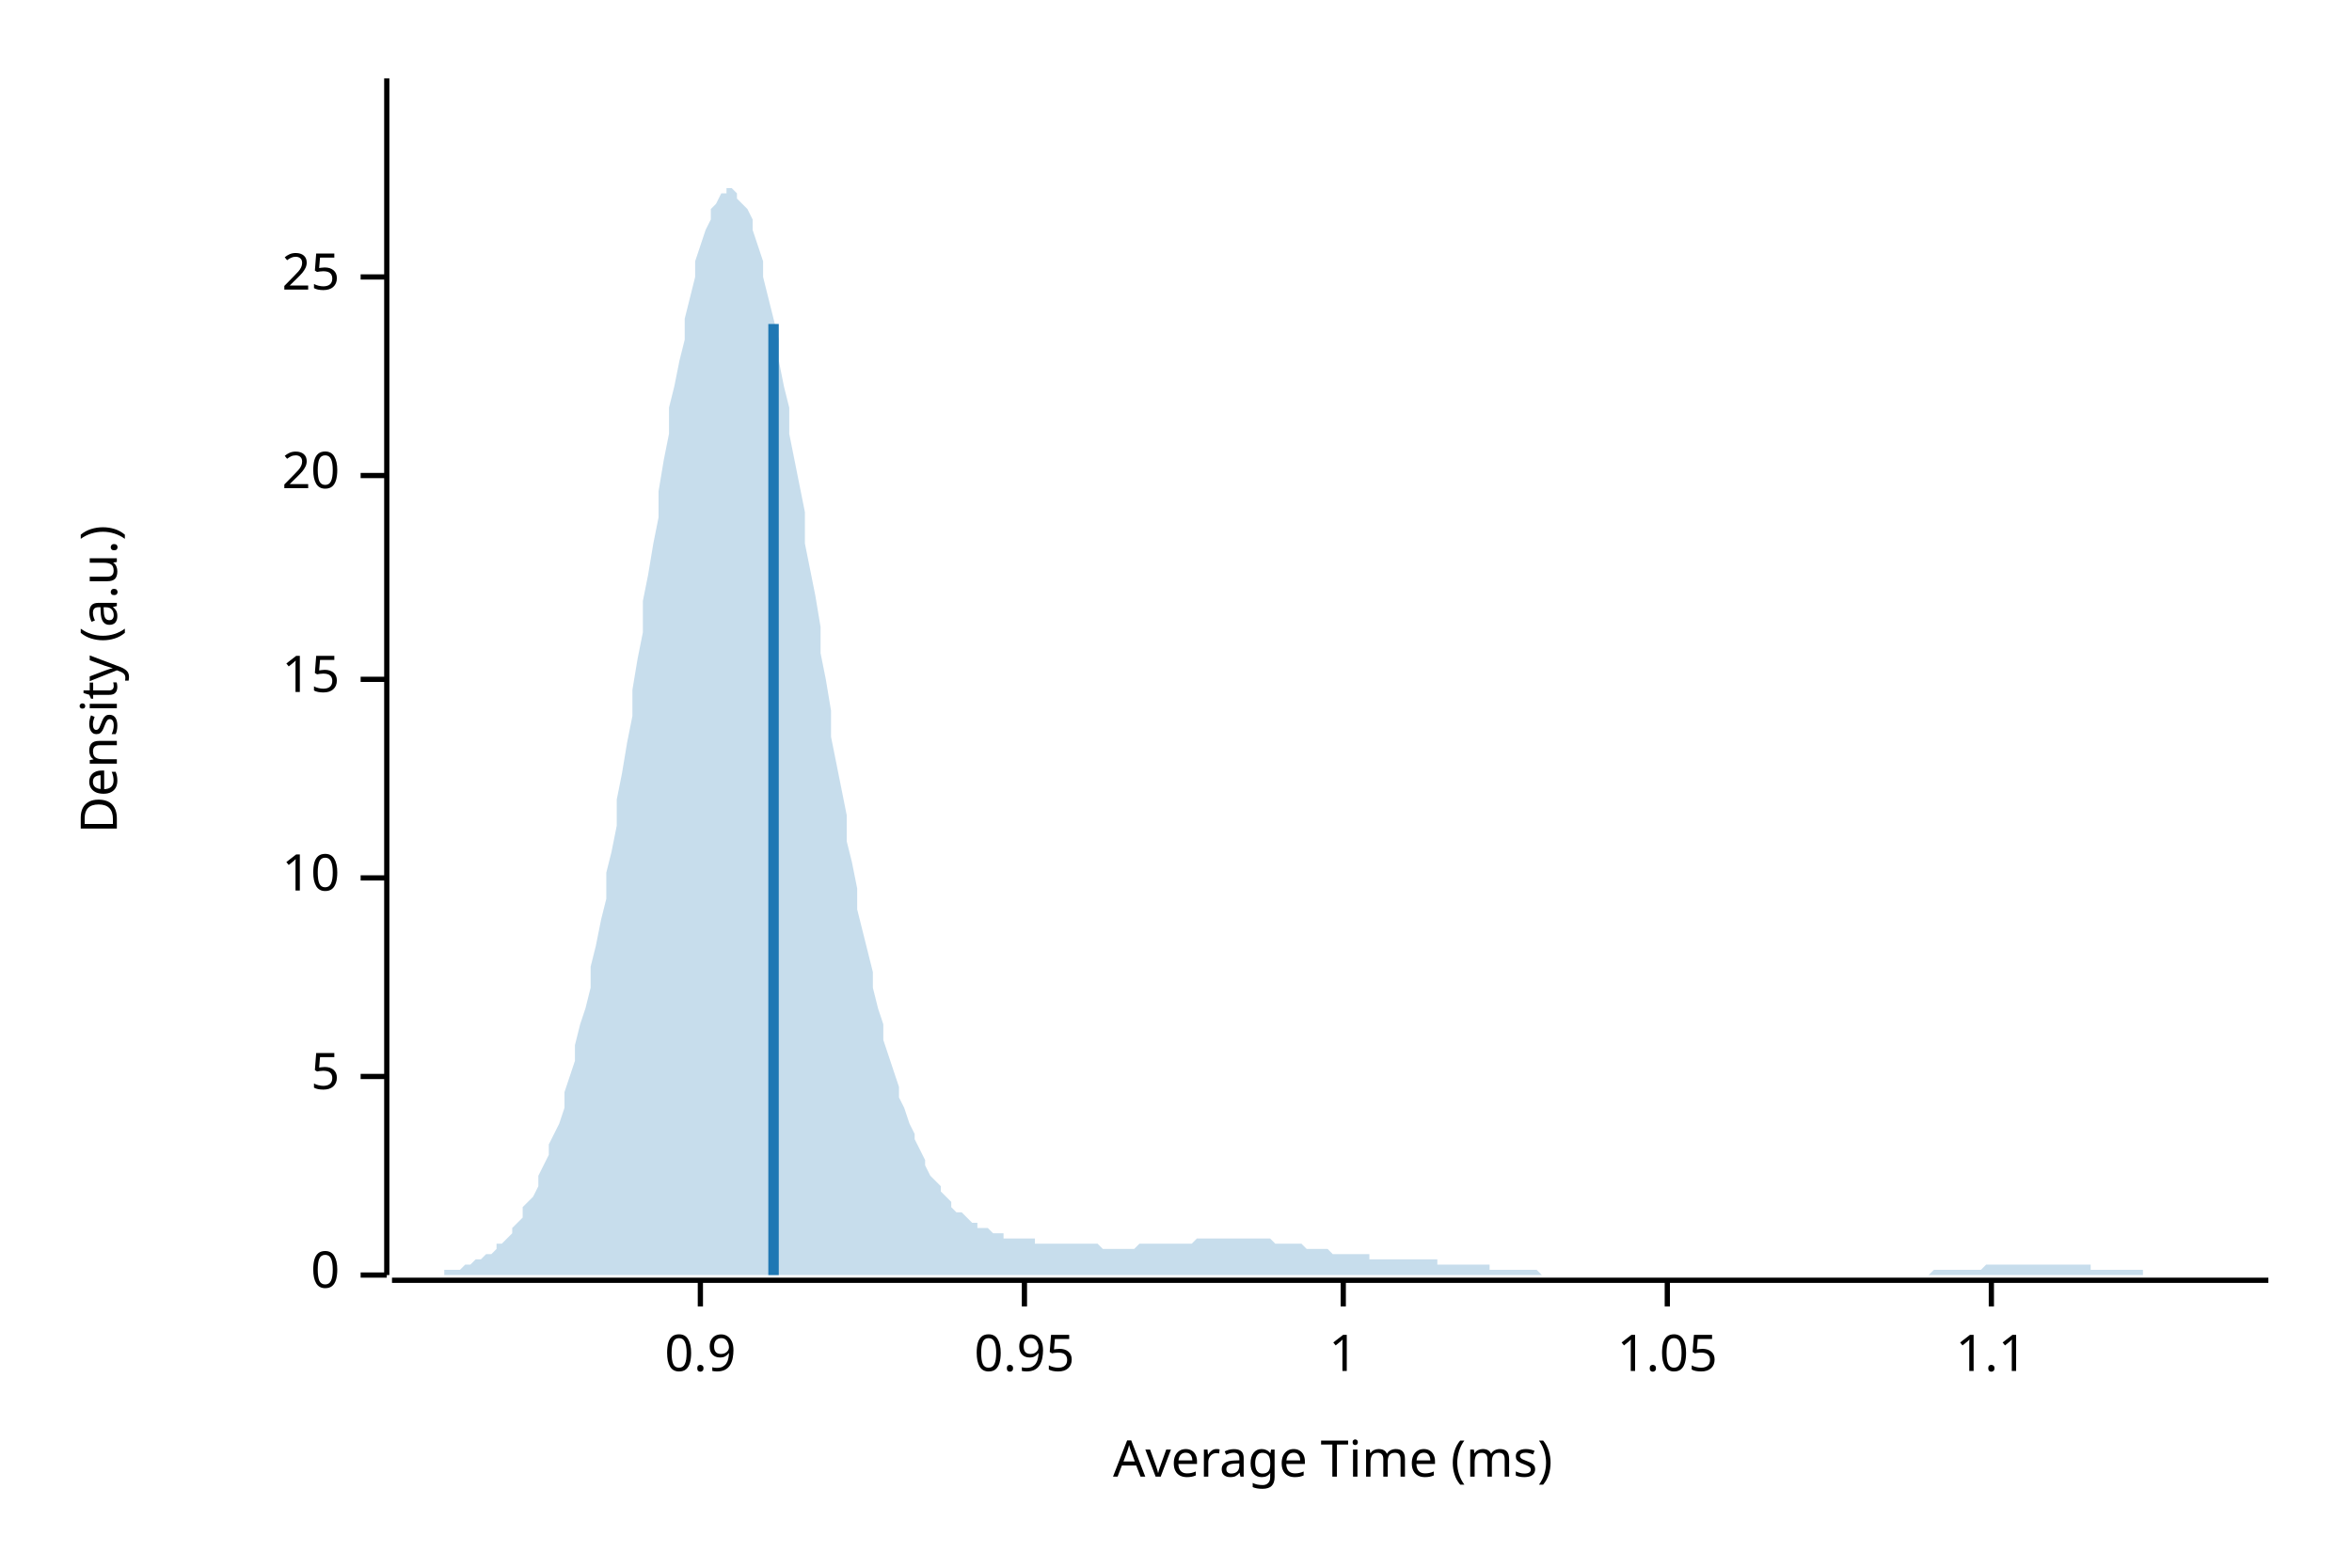
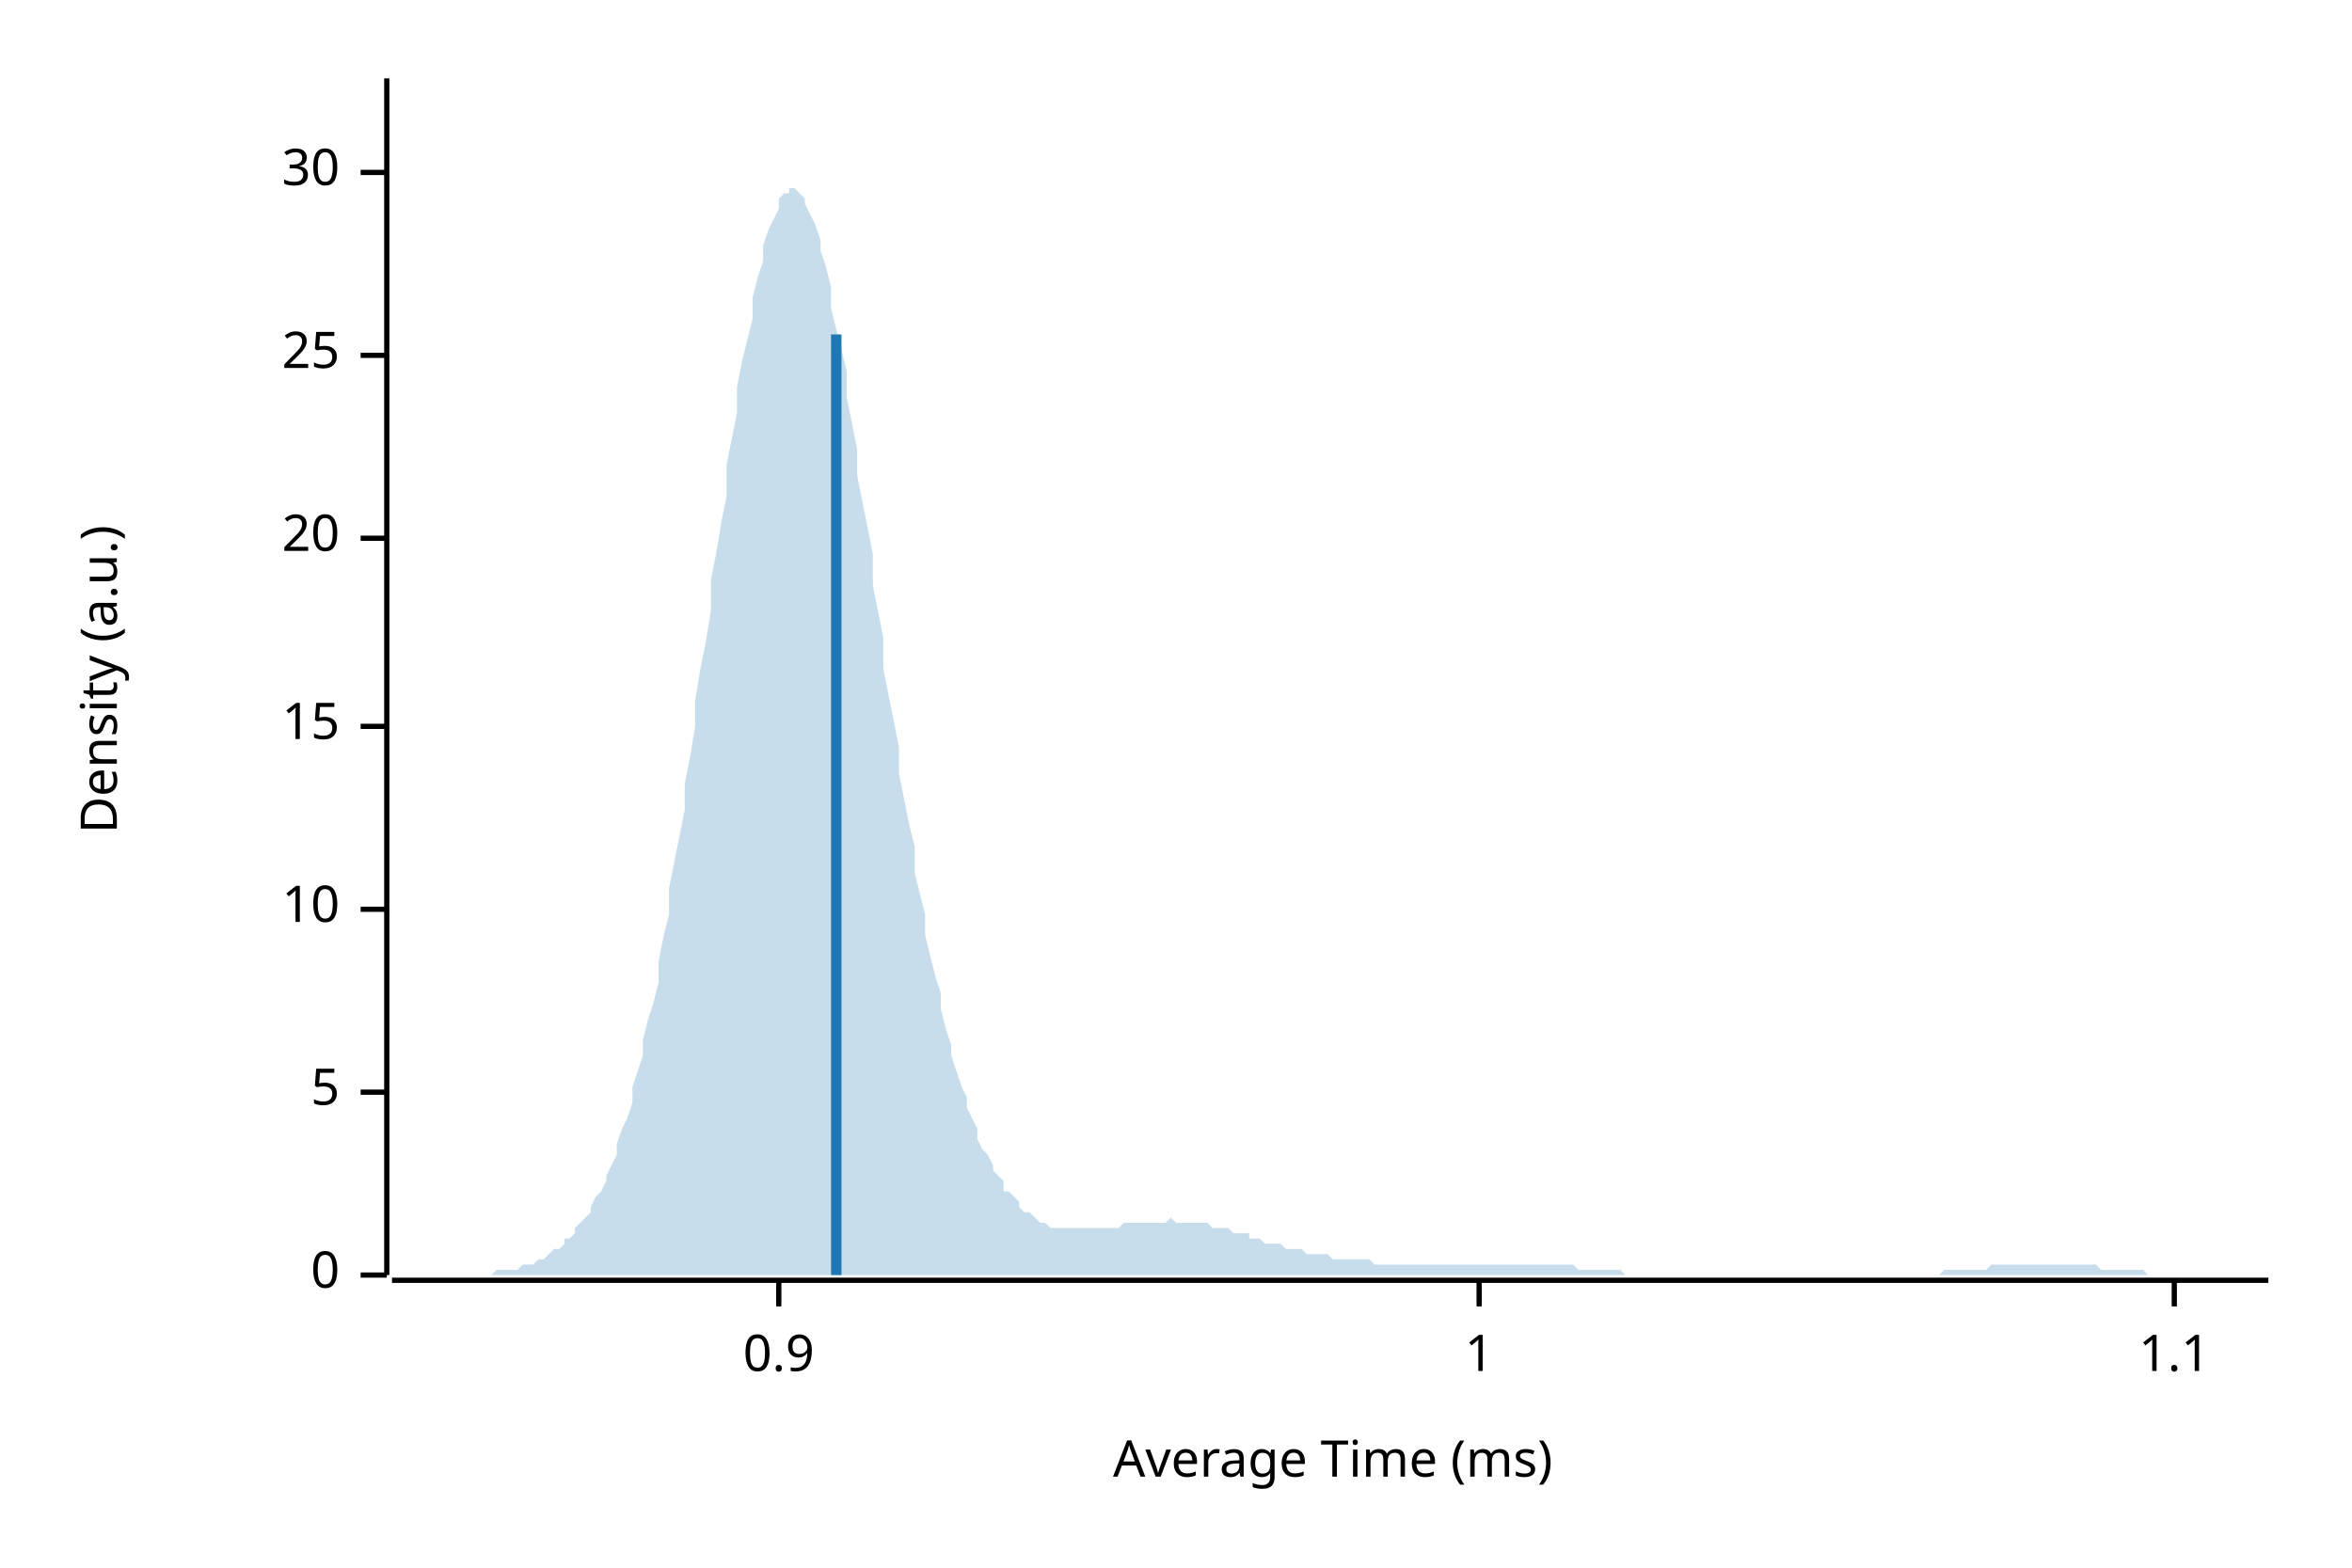
<svg xmlns="http://www.w3.org/2000/svg" width="450" height="300" viewBox="0 0 450 300">
  <text x="15" y="130" dy="0.76em" text-anchor="middle" font-family="sans-serif" font-size="9.677" opacity="1" fill="#000000" transform="rotate(270, 15, 130)">
Density (a.u.)
</text>
  <text x="255" y="285" dy="-0.5ex" text-anchor="middle" font-family="sans-serif" font-size="9.677" opacity="1" fill="#000000">
Average Time (ms)
</text>
  <polyline fill="none" opacity="1" stroke="#000000" stroke-width="1" points="74,15 74,244 " />
  <text x="65" y="244" dy="0.5ex" text-anchor="end" font-family="sans-serif" font-size="9.677" opacity="1" fill="#000000">
0
</text>
  <polyline fill="none" opacity="1" stroke="#000000" stroke-width="1" points="69,244 74,244 " />
-   <text x="65" y="206" dy="0.5ex" text-anchor="end" font-family="sans-serif" font-size="9.677" opacity="1" fill="#000000">
+   <text x="65" y="209" dy="0.5ex" text-anchor="end" font-family="sans-serif" font-size="9.677" opacity="1" fill="#000000">
5
</text>
-   <polyline fill="none" opacity="1" stroke="#000000" stroke-width="1" points="69,206 74,206 " />
-   <text x="65" y="168" dy="0.5ex" text-anchor="end" font-family="sans-serif" font-size="9.677" opacity="1" fill="#000000">
+   <polyline fill="none" opacity="1" stroke="#000000" stroke-width="1" points="69,209 74,209 " />
+   <text x="65" y="174" dy="0.5ex" text-anchor="end" font-family="sans-serif" font-size="9.677" opacity="1" fill="#000000">
10
</text>
-   <polyline fill="none" opacity="1" stroke="#000000" stroke-width="1" points="69,168 74,168 " />
-   <text x="65" y="130" dy="0.5ex" text-anchor="end" font-family="sans-serif" font-size="9.677" opacity="1" fill="#000000">
+   <polyline fill="none" opacity="1" stroke="#000000" stroke-width="1" points="69,174 74,174 " />
+   <text x="65" y="139" dy="0.5ex" text-anchor="end" font-family="sans-serif" font-size="9.677" opacity="1" fill="#000000">
15
</text>
-   <polyline fill="none" opacity="1" stroke="#000000" stroke-width="1" points="69,130 74,130 " />
-   <text x="65" y="91" dy="0.5ex" text-anchor="end" font-family="sans-serif" font-size="9.677" opacity="1" fill="#000000">
+   <polyline fill="none" opacity="1" stroke="#000000" stroke-width="1" points="69,139 74,139 " />
+   <text x="65" y="103" dy="0.5ex" text-anchor="end" font-family="sans-serif" font-size="9.677" opacity="1" fill="#000000">
20
</text>
-   <polyline fill="none" opacity="1" stroke="#000000" stroke-width="1" points="69,91 74,91 " />
-   <text x="65" y="53" dy="0.5ex" text-anchor="end" font-family="sans-serif" font-size="9.677" opacity="1" fill="#000000">
+   <polyline fill="none" opacity="1" stroke="#000000" stroke-width="1" points="69,103 74,103 " />
+   <text x="65" y="68" dy="0.5ex" text-anchor="end" font-family="sans-serif" font-size="9.677" opacity="1" fill="#000000">
25
</text>
-   <polyline fill="none" opacity="1" stroke="#000000" stroke-width="1" points="69,53 74,53 " />
+   <polyline fill="none" opacity="1" stroke="#000000" stroke-width="1" points="69,68 74,68 " />
+   <text x="65" y="33" dy="0.5ex" text-anchor="end" font-family="sans-serif" font-size="9.677" opacity="1" fill="#000000">
+ 30
+ </text>
+   <polyline fill="none" opacity="1" stroke="#000000" stroke-width="1" points="69,33 74,33 " />
  <polyline fill="none" opacity="1" stroke="#000000" stroke-width="1" points="75,245 434,245 " />
-   <text x="134" y="255" dy="0.76em" text-anchor="middle" font-family="sans-serif" font-size="9.677" opacity="1" fill="#000000">
+   <text x="149" y="255" dy="0.76em" text-anchor="middle" font-family="sans-serif" font-size="9.677" opacity="1" fill="#000000">
0.9
</text>
-   <polyline fill="none" opacity="1" stroke="#000000" stroke-width="1" points="134,245 134,250 " />
-   <text x="196" y="255" dy="0.76em" text-anchor="middle" font-family="sans-serif" font-size="9.677" opacity="1" fill="#000000">
- 0.95
- </text>
-   <polyline fill="none" opacity="1" stroke="#000000" stroke-width="1" points="196,245 196,250 " />
-   <text x="257" y="255" dy="0.76em" text-anchor="middle" font-family="sans-serif" font-size="9.677" opacity="1" fill="#000000">
+   <polyline fill="none" opacity="1" stroke="#000000" stroke-width="1" points="149,245 149,250 " />
+   <text x="283" y="255" dy="0.76em" text-anchor="middle" font-family="sans-serif" font-size="9.677" opacity="1" fill="#000000">
1
</text>
-   <polyline fill="none" opacity="1" stroke="#000000" stroke-width="1" points="257,245 257,250 " />
-   <text x="319" y="255" dy="0.76em" text-anchor="middle" font-family="sans-serif" font-size="9.677" opacity="1" fill="#000000">
- 1.05
- </text>
-   <polyline fill="none" opacity="1" stroke="#000000" stroke-width="1" points="319,245 319,250 " />
-   <text x="381" y="255" dy="0.76em" text-anchor="middle" font-family="sans-serif" font-size="9.677" opacity="1" fill="#000000">
+   <polyline fill="none" opacity="1" stroke="#000000" stroke-width="1" points="283,245 283,250 " />
+   <text x="416" y="255" dy="0.76em" text-anchor="middle" font-family="sans-serif" font-size="9.677" opacity="1" fill="#000000">
1.1
</text>
-   <polyline fill="none" opacity="1" stroke="#000000" stroke-width="1" points="381,245 381,250 " />
-   <polygon opacity="0.25" fill="#1F78B4" points="75,244 75,244 76,244 77,244 77,244 78,244 79,244 80,244 80,244 81,244 82,244 82,244 83,244 84,244 85,244 85,243 86,243 87,243 87,243 88,243 89,242 90,242 90,242 91,241 92,241 92,241 93,240 94,240 95,239 95,238 96,238 97,237 98,236 98,235 99,234 100,233 100,231 101,230 102,229 103,227 103,225 104,223 105,221 105,219 106,217 107,215 108,212 108,209 109,206 110,203 110,200 111,196 112,193 113,189 113,185 114,181 115,176 116,172 116,167 117,163 118,158 118,153 119,148 120,142 121,137 121,132 122,126 123,121 123,115 124,110 125,104 126,99 126,94 127,88 128,83 128,78 129,74 130,69 131,65 131,61 132,57 133,53 133,50 134,47 135,44 136,42 136,40 137,39 138,37 139,37 139,36 140,36 141,37 141,38 142,39 143,40 144,42 144,44 145,47 146,50 146,53 147,57 148,61 149,65 149,69 150,74 151,78 151,83 152,88 153,93 154,98 154,104 155,109 156,114 157,120 157,125 158,130 159,136 159,141 160,146 161,151 162,156 162,161 163,165 164,170 164,174 165,178 166,182 167,186 167,189 168,193 169,196 169,199 170,202 171,205 172,208 172,210 173,212 174,215 175,217 175,218 176,220 177,222 177,223 178,225 179,226 180,227 180,228 181,229 182,230 182,231 183,232 184,232 185,233 185,233 186,234 187,234 187,235 188,235 189,235 190,236 190,236 191,236 192,236 192,237 193,237 194,237 195,237 195,237 196,237 197,237 198,237 198,238 199,238 200,238 200,238 201,238 202,238 203,238 203,238 204,238 205,238 205,238 206,238 207,238 208,238 208,238 209,238 210,238 210,238 211,239 212,239 213,239 213,239 214,239 215,239 216,239 216,239 217,239 218,238 218,238 219,238 220,238 221,238 221,238 222,238 223,238 223,238 224,238 225,238 226,238 226,238 227,238 228,238 228,238 229,237 230,237 231,237 231,237 232,237 233,237 233,237 234,237 235,237 236,237 236,237 237,237 238,237 239,237 239,237 240,237 241,237 241,237 242,237 243,237 244,238 244,238 245,238 246,238 246,238 247,238 248,238 249,238 249,238 250,239 251,239 251,239 252,239 253,239 254,239 254,239 255,240 256,240 257,240 257,240 258,240 259,240 259,240 260,240 261,240 262,240 262,241 263,241 264,241 264,241 265,241 266,241 267,241 267,241 268,241 269,241 269,241 270,241 271,241 272,241 272,241 273,241 274,241 275,241 275,242 276,242 277,242 277,242 278,242 279,242 280,242 280,242 281,242 282,242 282,242 283,242 284,242 285,242 285,243 286,243 287,243 287,243 288,243 289,243 290,243 290,243 291,243 292,243 292,243 293,243 294,243 295,244 295,244 296,244 297,244 298,244 298,244 299,244 300,244 300,244 301,244 302,244 303,244 303,244 304,244 305,244 305,244 306,244 307,244 308,244 308,244 309,244 310,244 310,244 311,244 312,244 313,244 313,244 314,244 315,244 316,244 316,244 317,244 318,244 318,244 319,244 320,244 321,244 321,244 322,244 323,244 323,244 324,244 325,244 326,244 326,244 327,244 328,244 328,244 329,244 330,244 331,244 331,244 332,244 333,244 333,244 334,244 335,244 336,244 336,244 337,244 338,244 339,244 339,244 340,244 341,244 341,244 342,244 343,244 344,244 344,244 345,244 346,244 346,244 347,244 348,244 349,244 349,244 350,244 351,244 351,244 352,244 353,244 354,244 354,244 355,244 356,244 357,244 357,244 358,244 359,244 359,244 360,244 361,244 362,244 362,244 363,244 364,244 364,244 365,244 366,244 367,244 367,244 368,244 369,244 369,244 370,243 371,243 372,243 372,243 373,243 374,243 375,243 375,243 376,243 377,243 377,243 378,243 379,243 380,242 380,242 381,242 382,242 382,242 383,242 384,242 385,242 385,242 386,242 387,242 387,242 388,242 389,242 390,242 390,242 391,242 392,242 392,242 393,242 394,242 395,242 395,242 396,242 397,242 398,242 398,242 399,242 400,242 400,243 401,243 402,243 403,243 403,243 404,243 405,243 405,243 406,243 407,243 408,243 408,243 409,243 410,243 410,244 411,244 412,244 413,244 413,244 414,244 415,244 416,244 416,244 417,244 418,244 418,244 419,244 420,244 421,244 421,244 422,244 423,244 423,244 424,244 425,244 426,244 426,244 427,244 428,244 428,244 429,244 430,244 431,244 431,244 432,244 433,244 434,244 434,244 75,244 " />
-   <polyline fill="none" opacity="1" stroke="#1F78B4" stroke-width="2" points="148,244 148,62 " />
+   <polyline fill="none" opacity="1" stroke="#000000" stroke-width="1" points="416,245 416,250 " />
+   <polygon opacity="0.25" fill="#1F78B4" points="75,244 75,244 76,244 77,244 77,244 78,244 79,244 80,244 80,244 81,244 82,244 82,244 83,244 84,244 85,244 85,244 86,244 87,244 87,244 88,244 89,244 90,244 90,244 91,244 92,244 92,244 93,244 94,244 95,243 95,243 96,243 97,243 98,243 98,243 99,243 100,242 100,242 101,242 102,242 103,241 103,241 104,241 105,240 105,240 106,239 107,239 108,238 108,237 109,237 110,236 110,235 111,234 112,233 113,232 113,231 114,229 115,228 116,226 116,225 117,223 118,221 118,219 119,216 120,214 121,211 121,208 122,205 123,202 123,199 124,195 125,192 126,188 126,184 127,179 128,175 128,170 129,165 130,160 131,155 131,150 132,145 133,139 133,134 134,128 135,123 136,117 136,111 137,106 138,100 139,95 139,89 140,84 141,79 141,74 142,69 143,65 144,61 144,57 145,53 146,50 146,47 147,44 148,42 149,40 149,38 150,37 151,37 151,36 152,36 153,37 154,38 154,39 155,41 156,43 157,46 157,48 158,51 159,55 159,59 160,63 161,67 162,71 162,76 163,81 164,86 164,91 165,96 166,101 167,106 167,112 168,117 169,122 169,128 170,133 171,138 172,143 172,148 173,153 174,158 175,162 175,167 176,171 177,175 177,179 178,183 179,187 180,190 180,193 181,197 182,200 182,202 183,205 184,208 185,210 185,212 186,214 187,216 187,218 188,220 189,221 190,223 190,224 191,225 192,226 192,228 193,228 194,229 195,230 195,231 196,232 197,232 198,233 198,233 199,234 200,234 200,234 201,235 202,235 203,235 203,235 204,235 205,235 205,235 206,235 207,235 208,235 208,235 209,235 210,235 210,235 211,235 212,235 213,235 213,235 214,235 215,234 216,234 216,234 217,234 218,234 218,234 219,234 220,234 221,234 221,234 222,234 223,234 223,234 224,233 225,234 226,234 226,234 227,234 228,234 228,234 229,234 230,234 231,234 231,234 232,235 233,235 233,235 234,235 235,235 236,236 236,236 237,236 238,236 239,236 239,237 240,237 241,237 241,237 242,238 243,238 244,238 244,238 245,238 246,239 246,239 247,239 248,239 249,239 249,239 250,240 251,240 251,240 252,240 253,240 254,240 254,240 255,241 256,241 257,241 257,241 258,241 259,241 259,241 260,241 261,241 262,241 262,241 263,242 264,242 264,242 265,242 266,242 267,242 267,242 268,242 269,242 269,242 270,242 271,242 272,242 272,242 273,242 274,242 275,242 275,242 276,242 277,242 277,242 278,242 279,242 280,242 280,242 281,242 282,242 282,242 283,242 284,242 285,242 285,242 286,242 287,242 287,242 288,242 289,242 290,242 290,242 291,242 292,242 292,242 293,242 294,242 295,242 295,242 296,242 297,242 298,242 298,242 299,242 300,242 300,242 301,242 302,243 303,243 303,243 304,243 305,243 305,243 306,243 307,243 308,243 308,243 309,243 310,243 310,243 311,244 312,244 313,244 313,244 314,244 315,244 316,244 316,244 317,244 318,244 318,244 319,244 320,244 321,244 321,244 322,244 323,244 323,244 324,244 325,244 326,244 326,244 327,244 328,244 328,244 329,244 330,244 331,244 331,244 332,244 333,244 333,244 334,244 335,244 336,244 336,244 337,244 338,244 339,244 339,244 340,244 341,244 341,244 342,244 343,244 344,244 344,244 345,244 346,244 346,244 347,244 348,244 349,244 349,244 350,244 351,244 351,244 352,244 353,244 354,244 354,244 355,244 356,244 357,244 357,244 358,244 359,244 359,244 360,244 361,244 362,244 362,244 363,244 364,244 364,244 365,244 366,244 367,244 367,244 368,244 369,244 369,244 370,244 371,244 372,243 372,243 373,243 374,243 375,243 375,243 376,243 377,243 377,243 378,243 379,243 380,243 380,243 381,242 382,242 382,242 383,242 384,242 385,242 385,242 386,242 387,242 387,242 388,242 389,242 390,242 390,242 391,242 392,242 392,242 393,242 394,242 395,242 395,242 396,242 397,242 398,242 398,242 399,242 400,242 400,242 401,242 402,243 403,243 403,243 404,243 405,243 405,243 406,243 407,243 408,243 408,243 409,243 410,243 410,243 411,244 412,244 413,244 413,244 414,244 415,244 416,244 416,244 417,244 418,244 418,244 419,244 420,244 421,244 421,244 422,244 423,244 423,244 424,244 425,244 426,244 426,244 427,244 428,244 428,244 429,244 430,244 431,244 431,244 432,244 433,244 434,244 434,244 75,244 " />
+   <polyline fill="none" opacity="1" stroke="#1F78B4" stroke-width="2" points="160,244 160,64 " />
</svg>
